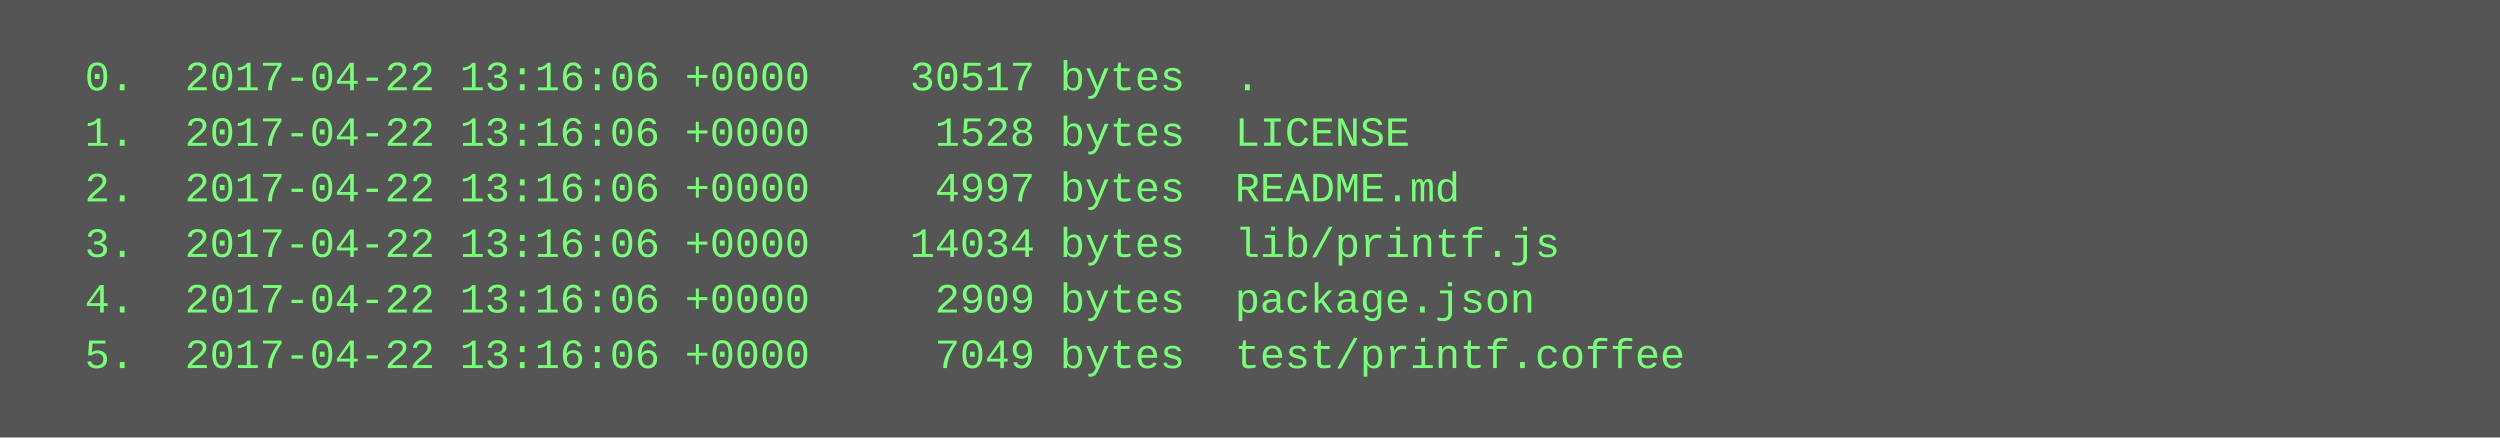
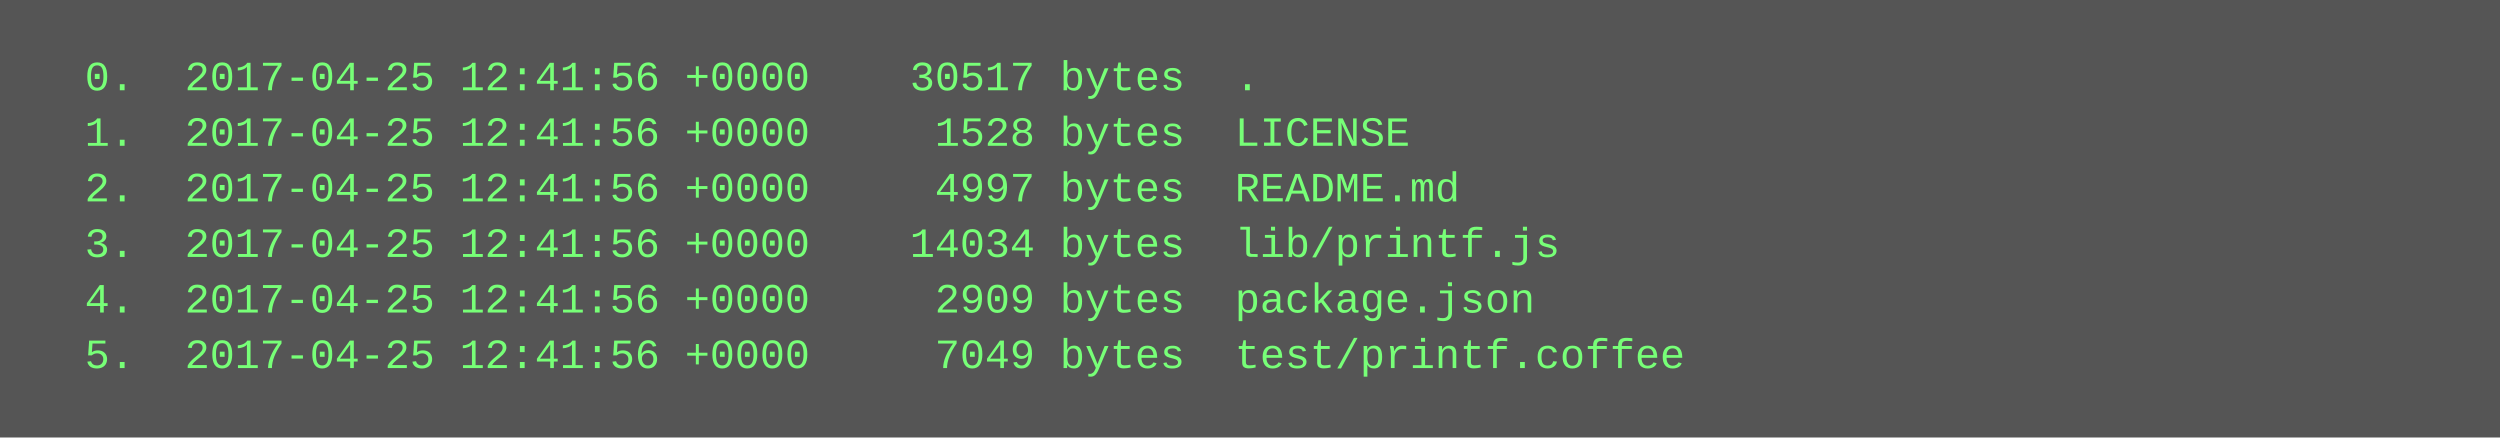
<svg xmlns="http://www.w3.org/2000/svg" height="126" width="720">
  <rect height="126" fill="#555" width="720" />
  <text fill="#7f7" font-family="Courier New" font-size="12" xml:space="preserve">
-     <tspan x="10" y="26">  0.  2017-04-22 13:16:06 +0000    30517 bytes  .</tspan>
-     <tspan x="10" y="42">  1.  2017-04-22 13:16:06 +0000     1528 bytes  LICENSE</tspan>
-     <tspan x="10" y="58">  2.  2017-04-22 13:16:06 +0000     4997 bytes  README.md</tspan>
-     <tspan x="10" y="74">  3.  2017-04-22 13:16:06 +0000    14034 bytes  lib/printf.js</tspan>
-     <tspan x="10" y="90">  4.  2017-04-22 13:16:06 +0000     2909 bytes  package.json</tspan>
-     <tspan x="10" y="106">  5.  2017-04-22 13:16:06 +0000     7049 bytes  test/printf.coffee</tspan>
+     <tspan x="10" y="26">  0.  2017-04-25 12:41:56 +0000    30517 bytes  .</tspan>
+     <tspan x="10" y="42">  1.  2017-04-25 12:41:56 +0000     1528 bytes  LICENSE</tspan>
+     <tspan x="10" y="58">  2.  2017-04-25 12:41:56 +0000     4997 bytes  README.md</tspan>
+     <tspan x="10" y="74">  3.  2017-04-25 12:41:56 +0000    14034 bytes  lib/printf.js</tspan>
+     <tspan x="10" y="90">  4.  2017-04-25 12:41:56 +0000     2909 bytes  package.json</tspan>
+     <tspan x="10" y="106">  5.  2017-04-25 12:41:56 +0000     7049 bytes  test/printf.coffee</tspan>
  </text>
</svg>
